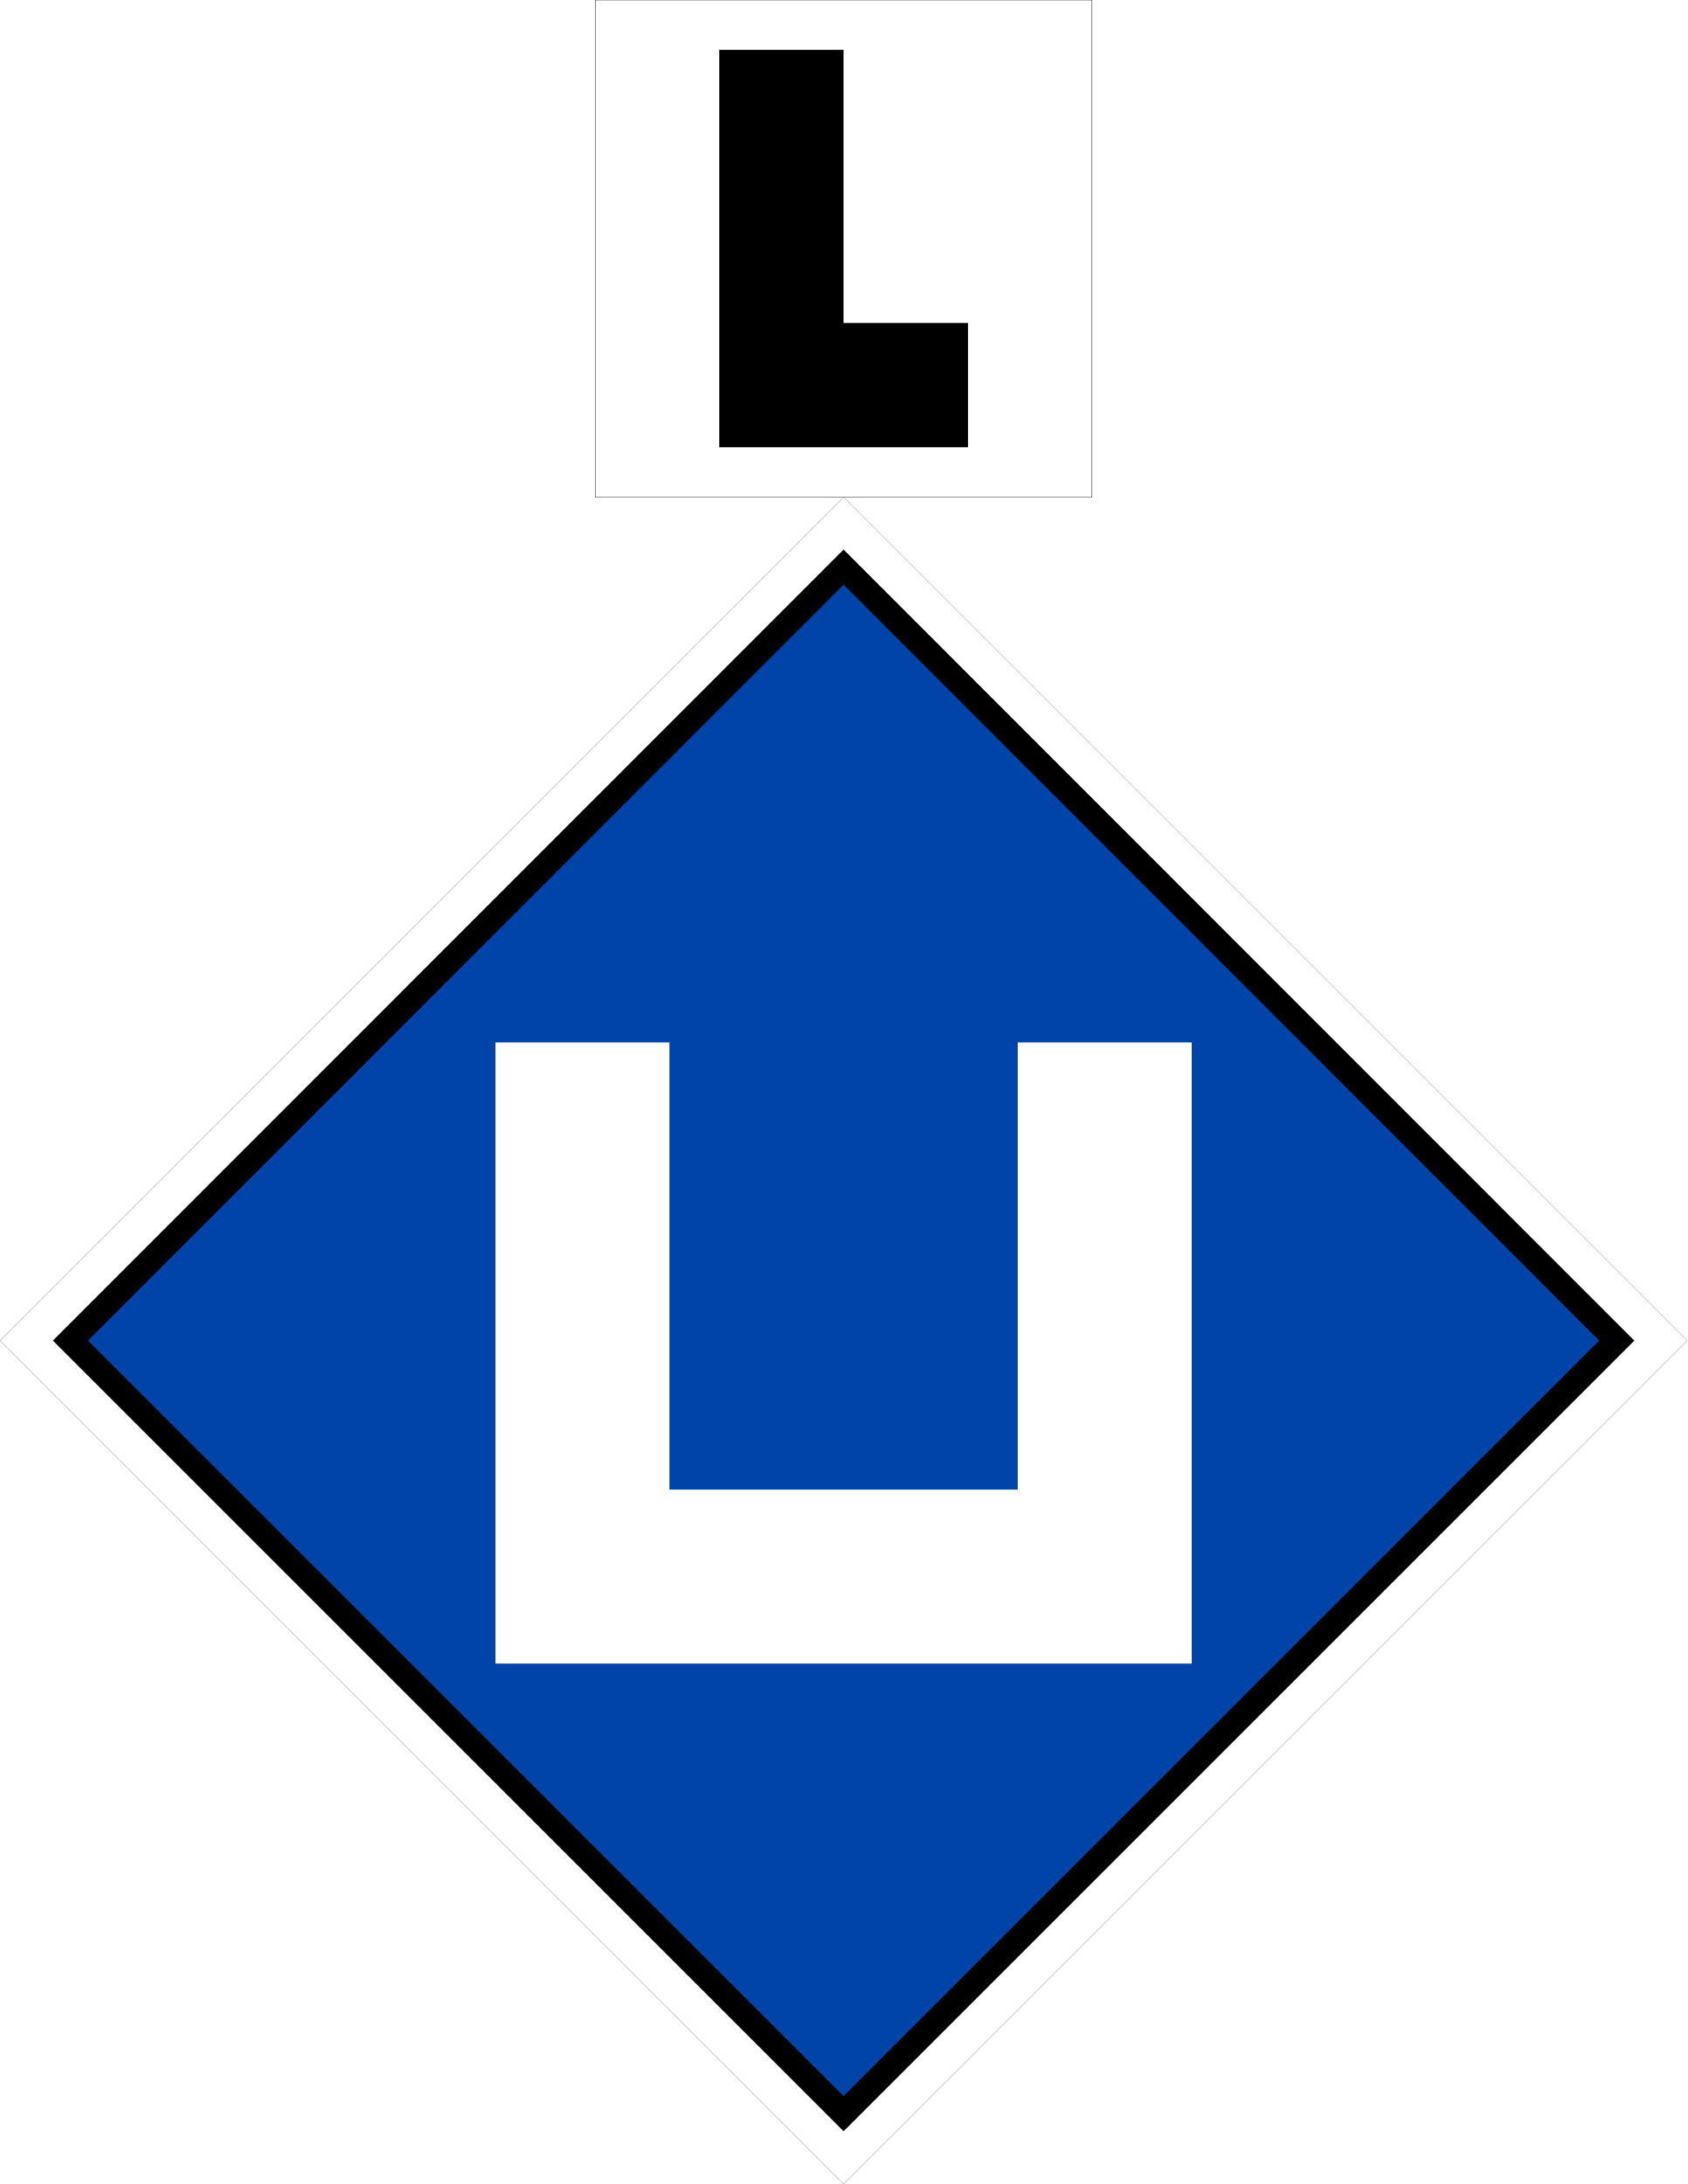
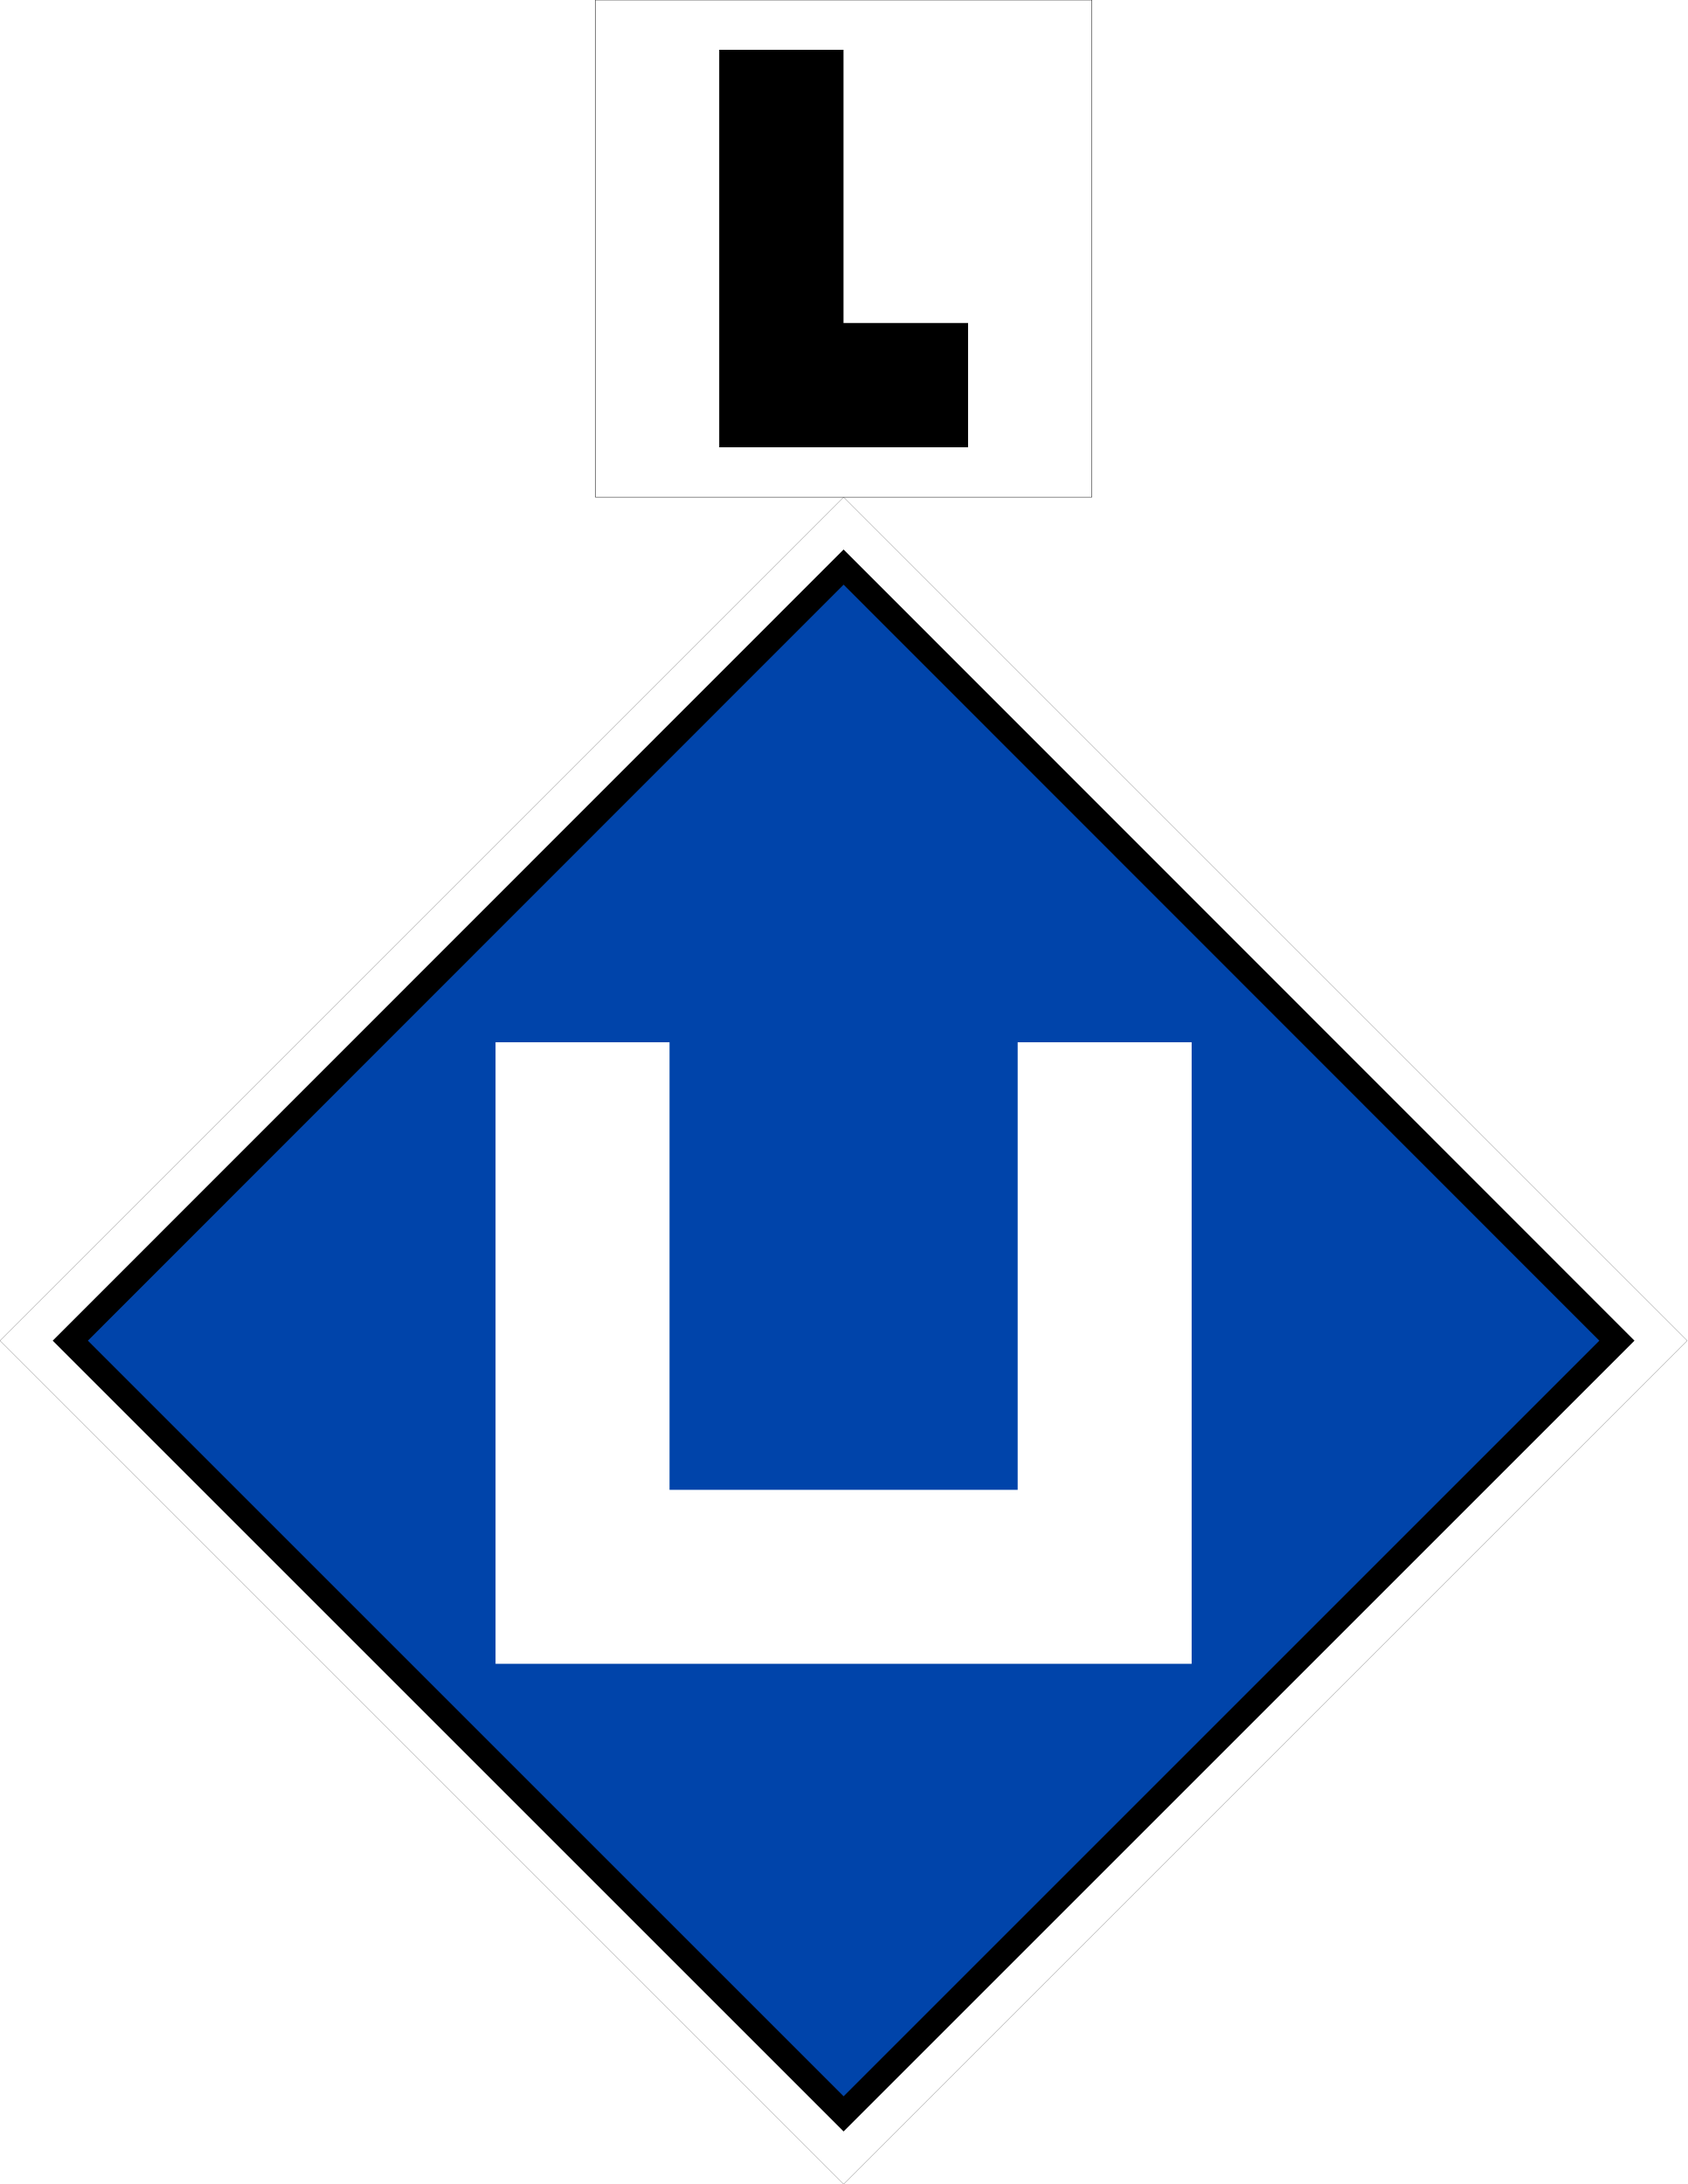
- <svg xmlns="http://www.w3.org/2000/svg" width="16" height="20.714" viewBox="0 0 16 20.714">
-   <path fill-rule="nonzero" fill="rgb(100%, 100%, 100%)" fill-opacity="1" stroke-width="0.265" stroke-linecap="butt" stroke-linejoin="miter" stroke="rgb(0%, 0%, 0%)" stroke-opacity="1" stroke-miterlimit="4" d="M 2565.628 2038.848 L 1282.814 3321.662 L 0 2038.848 L 1282.814 756.034 Z M 2565.628 2038.848 " transform="matrix(0.00623629, 0, 0, 0.00623629, 0, 0)" />
-   <path fill-rule="nonzero" fill="rgb(0%, 26.667%, 66.667%)" fill-opacity="1" stroke-width="10" stroke-linecap="butt" stroke-linejoin="miter" stroke="rgb(0%, 0%, 0%)" stroke-opacity="1" stroke-miterlimit="4" d="M 20.063 -459.985 L 459.985 -459.985 L 459.985 -20.063 L 19.946 -19.946 Z M 20.063 -459.985 " transform="matrix(-0.0166667, 0.0166667, -0.0166667, -0.0166667, 8, 4.714045)" />
-   <path fill="none" stroke-width="70" stroke-linecap="butt" stroke-linejoin="miter" stroke="rgb(100%, 100%, 100%)" stroke-opacity="1" stroke-miterlimit="4" d="M 229.477 80.883 L 381.469 232.876 L 232.876 381.469 L 80.883 229.477 " transform="matrix(0.0166667, 0.0166667, -0.0166667, 0.0166667, 8, 4.714045)" />
-   <path fill-rule="nonzero" fill="rgb(100%, 100%, 100%)" fill-opacity="1" stroke-width="0.656" stroke-linecap="butt" stroke-linejoin="bevel" stroke="rgb(0%, 0%, 0%)" stroke-opacity="1" stroke-miterlimit="5" d="M 905.111 0 L 1660.518 0 L 1660.518 756.034 L 905.111 756.034 Z M 905.111 0 " transform="matrix(0.00623629, 0, 0, 0.00623629, 0, 0)" />
-   <path fill="none" stroke-width="50" stroke-linecap="butt" stroke-linejoin="miter" stroke="rgb(0%, 0%, 0%)" stroke-opacity="1" stroke-miterlimit="5" d="M 314.386 20.053 C 314.386 154.956 314.386 154.956 314.386 154.956 L 389.461 154.956 " transform="matrix(0.0235702, 0, 0, 0.0235702, 0, 0)" />
+ <svg xmlns="http://www.w3.org/2000/svg" width="18" height="23.303" viewBox="0 0 18 23.303">
+   <path fill-rule="nonzero" fill="rgb(100%, 100%, 100%)" fill-opacity="1" stroke-width="0.265" stroke-linecap="butt" stroke-linejoin="miter" stroke="rgb(0%, 0%, 0%)" stroke-opacity="1" stroke-miterlimit="4" d="M 2565.628 2038.917 L 1282.814 3321.731 L 0 2038.917 L 1282.814 756.103 Z M 2565.628 2038.917 " transform="matrix(0.00701583, 0, 0, 0.00701583, 0, 0)" />
+   <path fill-rule="nonzero" fill="rgb(0%, 26.667%, 66.667%)" fill-opacity="1" stroke-width="10" stroke-linecap="butt" stroke-linejoin="miter" stroke="rgb(0%, 0%, 0%)" stroke-opacity="1" stroke-miterlimit="4" d="M 20.037 -460.036 L 460.036 -460.036 L 460.036 -20.037 L 19.933 -19.933 Z M 20.037 -460.036 " transform="matrix(-0.01875, 0.01875, -0.01875, -0.01875, 9, 5.303301)" />
+   <path fill="none" stroke-width="70" stroke-linecap="butt" stroke-linejoin="miter" stroke="rgb(100%, 100%, 100%)" stroke-opacity="1" stroke-miterlimit="4" d="M 229.412 80.87 L 381.495 232.953 L 232.953 381.495 L 80.87 229.412 " transform="matrix(0.01875, 0.01875, -0.01875, 0.01875, 9, 5.303301)" />
+   <path fill-rule="nonzero" fill="rgb(100%, 100%, 100%)" fill-opacity="1" stroke-width="0.656" stroke-linecap="butt" stroke-linejoin="bevel" stroke="rgb(0%, 0%, 0%)" stroke-opacity="1" stroke-miterlimit="5" d="M 905.319 0 L 1660.309 0 L 1660.309 756.103 L 905.319 756.103 Z M 905.319 0 " transform="matrix(0.00701583, 0, 0, 0.00701583, 0, 0)" />
+   <path fill="none" stroke-width="50" stroke-linecap="butt" stroke-linejoin="miter" stroke="rgb(0%, 0%, 0%)" stroke-opacity="1" stroke-miterlimit="5" d="M 314.368 20.035 C 314.368 154.974 314.368 154.974 314.368 154.974 L 389.498 154.974 " transform="matrix(0.0265165, 0, 0, 0.0265165, 0, 0)" />
</svg>
